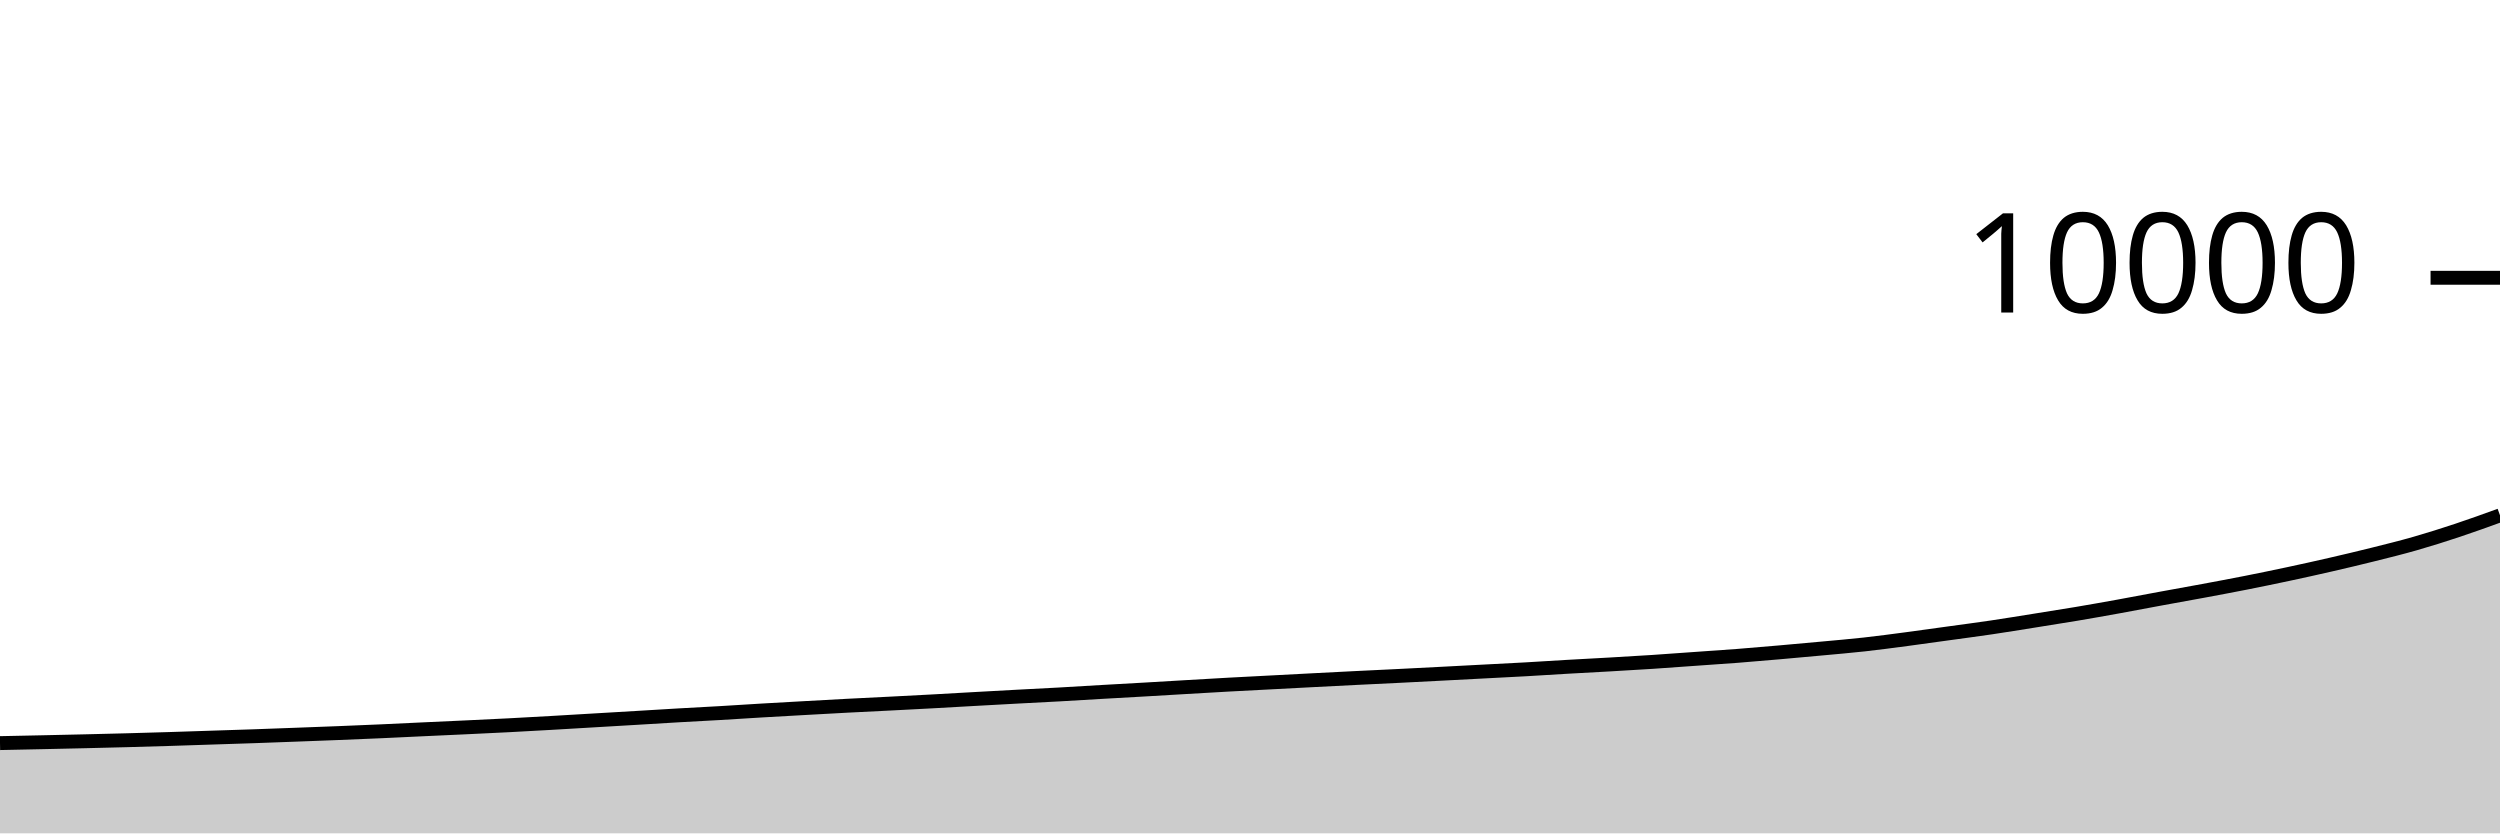
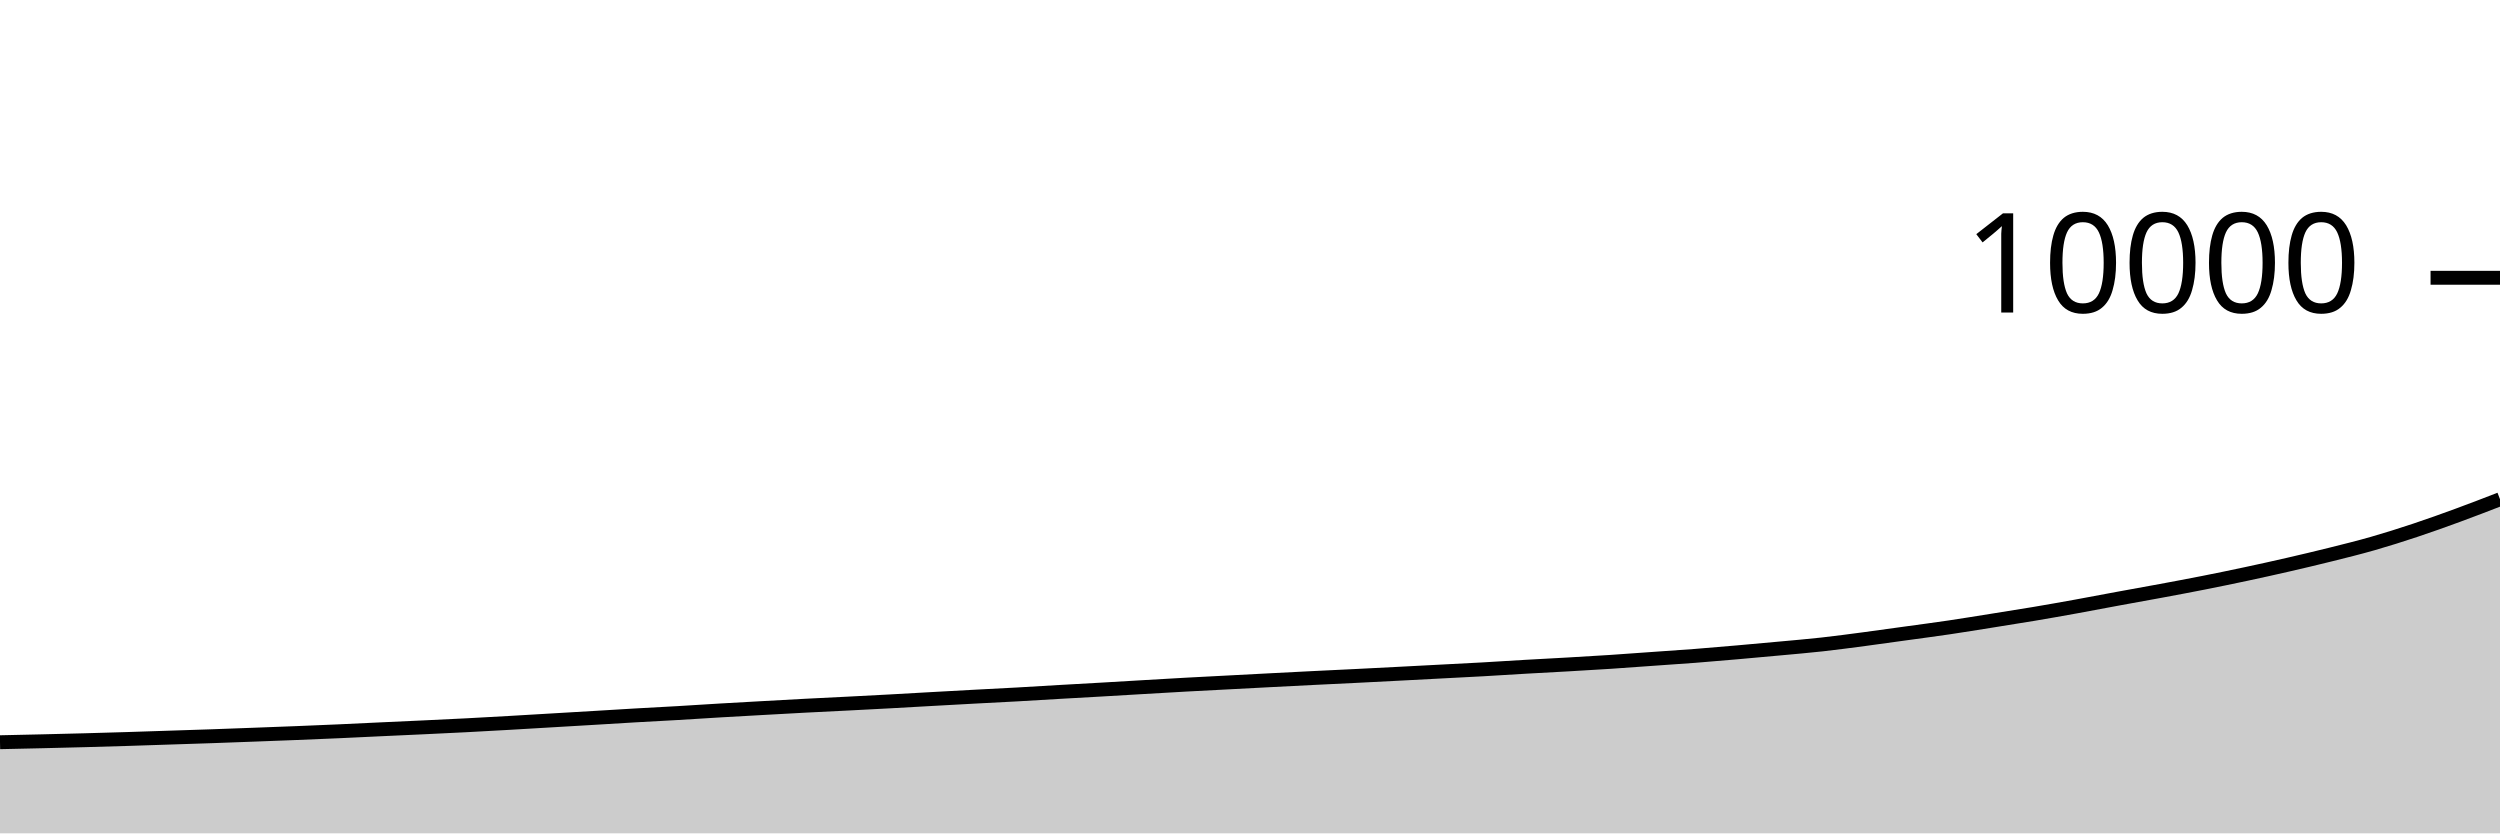
<svg xmlns="http://www.w3.org/2000/svg" viewBox="0 0 180 60">
  <g transform="translate(0,20)">
-     <path class="area" fill="rgba(0, 0, 0, 0.2)" d="M0,33.504C1.017,33.483,2.034,33.462,3.051,33.44C4.068,33.418,5.085,33.396,6.102,33.372C7.119,33.348,8.136,33.323,9.153,33.296C10.169,33.269,11.186,33.239,12.203,33.208C13.22,33.177,14.237,33.141,15.254,33.108C16.271,33.075,17.288,33.043,18.305,33.008C19.322,32.973,20.339,32.934,21.356,32.896C22.373,32.858,23.39,32.821,24.407,32.78C25.424,32.739,26.441,32.697,27.458,32.652C28.475,32.607,29.492,32.555,30.508,32.508C31.525,32.461,32.542,32.416,33.559,32.368C34.576,32.32,35.593,32.273,36.61,32.22C37.627,32.167,38.644,32.11,39.661,32.052C40.678,31.994,41.695,31.932,42.712,31.872C43.729,31.812,44.746,31.753,45.763,31.692C46.78,31.631,47.797,31.567,48.814,31.508C49.831,31.449,50.847,31.399,51.864,31.34C52.881,31.281,53.898,31.212,54.915,31.152C55.932,31.092,56.949,31.037,57.966,30.98C58.983,30.923,60,30.865,61.017,30.812C62.034,30.759,63.051,30.712,64.068,30.66C65.085,30.608,66.102,30.555,67.119,30.5C68.136,30.445,69.153,30.385,70.169,30.328C71.186,30.271,72.203,30.215,73.22,30.16C74.237,30.105,75.254,30.057,76.271,30C77.288,29.943,78.305,29.879,79.322,29.82C80.339,29.761,81.356,29.707,82.373,29.648C83.39,29.589,84.407,29.527,85.424,29.468C86.441,29.409,87.458,29.348,88.475,29.292C89.492,29.236,90.508,29.185,91.525,29.132C92.542,29.079,93.559,29.025,94.576,28.972C95.593,28.919,96.61,28.867,97.627,28.816C98.644,28.765,99.661,28.719,100.678,28.668C101.695,28.617,102.712,28.565,103.729,28.512C104.746,28.459,105.763,28.405,106.78,28.352C107.797,28.299,108.814,28.249,109.831,28.192C110.847,28.135,111.864,28.067,112.881,28.008C113.898,27.949,114.915,27.899,115.932,27.84C116.949,27.781,117.966,27.723,118.983,27.656C120,27.589,121.017,27.512,122.034,27.44C123.051,27.368,124.068,27.303,125.085,27.224C126.102,27.145,127.119,27.057,128.136,26.968C129.153,26.879,130.169,26.787,131.186,26.692C132.203,26.597,133.22,26.513,134.237,26.4C135.254,26.287,136.271,26.15,137.288,26.016C138.305,25.882,139.322,25.737,140.339,25.596C141.356,25.455,142.373,25.323,143.39,25.172C144.407,25.021,145.424,24.854,146.441,24.692C147.458,24.53,148.475,24.371,149.492,24.2C150.508,24.029,151.525,23.848,152.542,23.664C153.559,23.48,154.576,23.283,155.593,23.096C156.61,22.909,157.627,22.729,158.644,22.54C159.661,22.351,160.678,22.161,161.695,21.96C162.712,21.759,163.729,21.549,164.746,21.332C165.763,21.115,166.78,20.89,167.797,20.656C168.814,20.422,169.831,20.182,170.847,19.928C171.864,19.674,172.881,19.423,173.898,19.132C174.915,18.841,175.932,18.518,176.949,18.18C177.966,17.842,178.983,17.473,180,17.104L180,40C178.983,40,177.966,40,176.949,40C175.932,40,174.915,40,173.898,40C172.881,40,171.864,40,170.847,40C169.831,40,168.814,40,167.797,40C166.78,40,165.763,40,164.746,40C163.729,40,162.712,40,161.695,40C160.678,40,159.661,40,158.644,40C157.627,40,156.61,40,155.593,40C154.576,40,153.559,40,152.542,40C151.525,40,150.508,40,149.492,40C148.475,40,147.458,40,146.441,40C145.424,40,144.407,40,143.39,40C142.373,40,141.356,40,140.339,40C139.322,40,138.305,40,137.288,40C136.271,40,135.254,40,134.237,40C133.22,40,132.203,40,131.186,40C130.169,40,129.153,40,128.136,40C127.119,40,126.102,40,125.085,40C124.068,40,123.051,40,122.034,40C121.017,40,120,40,118.983,40C117.966,40,116.949,40,115.932,40C114.915,40,113.898,40,112.881,40C111.864,40,110.847,40,109.831,40C108.814,40,107.797,40,106.78,40C105.763,40,104.746,40,103.729,40C102.712,40,101.695,40,100.678,40C99.661,40,98.644,40,97.627,40C96.61,40,95.593,40,94.576,40C93.559,40,92.542,40,91.525,40C90.508,40,89.492,40,88.475,40C87.458,40,86.441,40,85.424,40C84.407,40,83.39,40,82.373,40C81.356,40,80.339,40,79.322,40C78.305,40,77.288,40,76.271,40C75.254,40,74.237,40,73.22,40C72.203,40,71.186,40,70.169,40C69.153,40,68.136,40,67.119,40C66.102,40,65.085,40,64.068,40C63.051,40,62.034,40,61.017,40C60,40,58.983,40,57.966,40C56.949,40,55.932,40,54.915,40C53.898,40,52.881,40,51.864,40C50.847,40,49.831,40,48.814,40C47.797,40,46.78,40,45.763,40C44.746,40,43.729,40,42.712,40C41.695,40,40.678,40,39.661,40C38.644,40,37.627,40,36.61,40C35.593,40,34.576,40,33.559,40C32.542,40,31.525,40,30.508,40C29.492,40,28.475,40,27.458,40C26.441,40,25.424,40,24.407,40C23.39,40,22.373,40,21.356,40C20.339,40,19.322,40,18.305,40C17.288,40,16.271,40,15.254,40C14.237,40,13.22,40,12.203,40C11.186,40,10.169,40,9.153,40C8.136,40,7.119,40,6.102,40C5.085,40,4.068,40,3.051,40C2.034,40,1.017,40,0,40Z" />
-     <path class="line" stroke="black" fill="none" d="M0,33.504C1.017,33.483,2.034,33.462,3.051,33.44C4.068,33.418,5.085,33.396,6.102,33.372C7.119,33.348,8.136,33.323,9.153,33.296C10.169,33.269,11.186,33.239,12.203,33.208C13.22,33.177,14.237,33.141,15.254,33.108C16.271,33.075,17.288,33.043,18.305,33.008C19.322,32.973,20.339,32.934,21.356,32.896C22.373,32.858,23.39,32.821,24.407,32.78C25.424,32.739,26.441,32.697,27.458,32.652C28.475,32.607,29.492,32.555,30.508,32.508C31.525,32.461,32.542,32.416,33.559,32.368C34.576,32.32,35.593,32.273,36.61,32.22C37.627,32.167,38.644,32.11,39.661,32.052C40.678,31.994,41.695,31.932,42.712,31.872C43.729,31.812,44.746,31.753,45.763,31.692C46.78,31.631,47.797,31.567,48.814,31.508C49.831,31.449,50.847,31.399,51.864,31.34C52.881,31.281,53.898,31.212,54.915,31.152C55.932,31.092,56.949,31.037,57.966,30.98C58.983,30.923,60,30.865,61.017,30.812C62.034,30.759,63.051,30.712,64.068,30.66C65.085,30.608,66.102,30.555,67.119,30.5C68.136,30.445,69.153,30.385,70.169,30.328C71.186,30.271,72.203,30.215,73.22,30.16C74.237,30.105,75.254,30.057,76.271,30C77.288,29.943,78.305,29.879,79.322,29.82C80.339,29.761,81.356,29.707,82.373,29.648C83.39,29.589,84.407,29.527,85.424,29.468C86.441,29.409,87.458,29.348,88.475,29.292C89.492,29.236,90.508,29.185,91.525,29.132C92.542,29.079,93.559,29.025,94.576,28.972C95.593,28.919,96.61,28.867,97.627,28.816C98.644,28.765,99.661,28.719,100.678,28.668C101.695,28.617,102.712,28.565,103.729,28.512C104.746,28.459,105.763,28.405,106.78,28.352C107.797,28.299,108.814,28.249,109.831,28.192C110.847,28.135,111.864,28.067,112.881,28.008C113.898,27.949,114.915,27.899,115.932,27.84C116.949,27.781,117.966,27.723,118.983,27.656C120,27.589,121.017,27.512,122.034,27.44C123.051,27.368,124.068,27.303,125.085,27.224C126.102,27.145,127.119,27.057,128.136,26.968C129.153,26.879,130.169,26.787,131.186,26.692C132.203,26.597,133.22,26.513,134.237,26.4C135.254,26.287,136.271,26.15,137.288,26.016C138.305,25.882,139.322,25.737,140.339,25.596C141.356,25.455,142.373,25.323,143.39,25.172C144.407,25.021,145.424,24.854,146.441,24.692C147.458,24.53,148.475,24.371,149.492,24.2C150.508,24.029,151.525,23.848,152.542,23.664C153.559,23.48,154.576,23.283,155.593,23.096C156.61,22.909,157.627,22.729,158.644,22.54C159.661,22.351,160.678,22.161,161.695,21.96C162.712,21.759,163.729,21.549,164.746,21.332C165.763,21.115,166.78,20.89,167.797,20.656C168.814,20.422,169.831,20.182,170.847,19.928C171.864,19.674,172.881,19.423,173.898,19.132C174.915,18.841,175.932,18.518,176.949,18.18C177.966,17.842,178.983,17.473,180,17.104" />
+     <path class="area" fill="rgba(0, 0, 0, 0.2)" d="M0,33.44C1.017,33.418,2.034,33.396,3.051,33.372C4.068,33.348,5.085,33.323,6.102,33.296C7.119,33.269,8.136,33.239,9.153,33.208C10.169,33.177,11.186,33.141,12.203,33.108C13.22,33.075,14.237,33.043,15.254,33.008C16.271,32.973,17.288,32.934,18.305,32.896C19.322,32.858,20.339,32.821,21.356,32.78C22.373,32.739,23.39,32.697,24.407,32.652C25.424,32.607,26.441,32.555,27.458,32.508C28.475,32.461,29.492,32.416,30.508,32.368C31.525,32.32,32.542,32.273,33.559,32.22C34.576,32.167,35.593,32.11,36.61,32.052C37.627,31.994,38.644,31.932,39.661,31.872C40.678,31.812,41.695,31.753,42.712,31.692C43.729,31.631,44.746,31.567,45.763,31.508C46.78,31.449,47.797,31.399,48.814,31.34C49.831,31.281,50.847,31.212,51.864,31.152C52.881,31.092,53.898,31.037,54.915,30.98C55.932,30.923,56.949,30.865,57.966,30.812C58.983,30.759,60,30.712,61.017,30.66C62.034,30.608,63.051,30.555,64.068,30.5C65.085,30.445,66.102,30.385,67.119,30.328C68.136,30.271,69.153,30.215,70.169,30.16C71.186,30.105,72.203,30.057,73.22,30C74.237,29.943,75.254,29.879,76.271,29.82C77.288,29.761,78.305,29.707,79.322,29.648C80.339,29.589,81.356,29.527,82.373,29.468C83.39,29.409,84.407,29.348,85.424,29.292C86.441,29.236,87.458,29.185,88.475,29.132C89.492,29.079,90.508,29.025,91.525,28.972C92.542,28.919,93.559,28.867,94.576,28.816C95.593,28.765,96.61,28.719,97.627,28.668C98.644,28.617,99.661,28.565,100.678,28.512C101.695,28.459,102.712,28.405,103.729,28.352C104.746,28.299,105.763,28.249,106.78,28.192C107.797,28.135,108.814,28.067,109.831,28.008C110.847,27.949,111.864,27.899,112.881,27.84C113.898,27.781,114.915,27.723,115.932,27.656C116.949,27.589,117.966,27.512,118.983,27.44C120,27.368,121.017,27.303,122.034,27.224C123.051,27.145,124.068,27.057,125.085,26.968C126.102,26.879,127.119,26.787,128.136,26.692C129.153,26.597,130.169,26.513,131.186,26.4C132.203,26.287,133.22,26.15,134.237,26.016C135.254,25.882,136.271,25.737,137.288,25.596C138.305,25.455,139.322,25.323,140.339,25.172C141.356,25.021,142.373,24.854,143.39,24.692C144.407,24.53,145.424,24.371,146.441,24.2C147.458,24.029,148.475,23.848,149.492,23.664C150.508,23.48,151.525,23.283,152.542,23.096C153.559,22.909,154.576,22.729,155.593,22.54C156.61,22.351,157.627,22.161,158.644,21.96C159.661,21.759,160.678,21.549,161.695,21.332C162.712,21.115,163.729,20.89,164.746,20.656C165.763,20.422,166.78,20.182,167.797,19.928C168.814,19.674,169.831,19.423,170.847,19.132C171.864,18.841,172.881,18.518,173.898,18.18C174.915,17.842,175.932,17.477,176.949,17.104C177.966,16.731,178.983,16.338,180,15.944L180,40C178.983,40,177.966,40,176.949,40C175.932,40,174.915,40,173.898,40C172.881,40,171.864,40,170.847,40C169.831,40,168.814,40,167.797,40C166.78,40,165.763,40,164.746,40C163.729,40,162.712,40,161.695,40C160.678,40,159.661,40,158.644,40C157.627,40,156.61,40,155.593,40C154.576,40,153.559,40,152.542,40C151.525,40,150.508,40,149.492,40C148.475,40,147.458,40,146.441,40C145.424,40,144.407,40,143.39,40C142.373,40,141.356,40,140.339,40C139.322,40,138.305,40,137.288,40C136.271,40,135.254,40,134.237,40C133.22,40,132.203,40,131.186,40C130.169,40,129.153,40,128.136,40C127.119,40,126.102,40,125.085,40C124.068,40,123.051,40,122.034,40C121.017,40,120,40,118.983,40C117.966,40,116.949,40,115.932,40C114.915,40,113.898,40,112.881,40C111.864,40,110.847,40,109.831,40C108.814,40,107.797,40,106.78,40C105.763,40,104.746,40,103.729,40C102.712,40,101.695,40,100.678,40C99.661,40,98.644,40,97.627,40C96.61,40,95.593,40,94.576,40C93.559,40,92.542,40,91.525,40C90.508,40,89.492,40,88.475,40C87.458,40,86.441,40,85.424,40C84.407,40,83.39,40,82.373,40C81.356,40,80.339,40,79.322,40C78.305,40,77.288,40,76.271,40C75.254,40,74.237,40,73.22,40C72.203,40,71.186,40,70.169,40C69.153,40,68.136,40,67.119,40C66.102,40,65.085,40,64.068,40C63.051,40,62.034,40,61.017,40C60,40,58.983,40,57.966,40C56.949,40,55.932,40,54.915,40C53.898,40,52.881,40,51.864,40C50.847,40,49.831,40,48.814,40C47.797,40,46.78,40,45.763,40C44.746,40,43.729,40,42.712,40C41.695,40,40.678,40,39.661,40C38.644,40,37.627,40,36.61,40C35.593,40,34.576,40,33.559,40C32.542,40,31.525,40,30.508,40C29.492,40,28.475,40,27.458,40C26.441,40,25.424,40,24.407,40C23.39,40,22.373,40,21.356,40C20.339,40,19.322,40,18.305,40C17.288,40,16.271,40,15.254,40C14.237,40,13.22,40,12.203,40C11.186,40,10.169,40,9.153,40C8.136,40,7.119,40,6.102,40C5.085,40,4.068,40,3.051,40C2.034,40,1.017,40,0,40Z" />
+     <path class="line" stroke="black" fill="none" d="M0,33.44C1.017,33.418,2.034,33.396,3.051,33.372C4.068,33.348,5.085,33.323,6.102,33.296C7.119,33.269,8.136,33.239,9.153,33.208C10.169,33.177,11.186,33.141,12.203,33.108C13.22,33.075,14.237,33.043,15.254,33.008C16.271,32.973,17.288,32.934,18.305,32.896C19.322,32.858,20.339,32.821,21.356,32.78C22.373,32.739,23.39,32.697,24.407,32.652C25.424,32.607,26.441,32.555,27.458,32.508C28.475,32.461,29.492,32.416,30.508,32.368C31.525,32.32,32.542,32.273,33.559,32.22C34.576,32.167,35.593,32.11,36.61,32.052C37.627,31.994,38.644,31.932,39.661,31.872C40.678,31.812,41.695,31.753,42.712,31.692C43.729,31.631,44.746,31.567,45.763,31.508C46.78,31.449,47.797,31.399,48.814,31.34C49.831,31.281,50.847,31.212,51.864,31.152C52.881,31.092,53.898,31.037,54.915,30.98C55.932,30.923,56.949,30.865,57.966,30.812C58.983,30.759,60,30.712,61.017,30.66C62.034,30.608,63.051,30.555,64.068,30.5C65.085,30.445,66.102,30.385,67.119,30.328C68.136,30.271,69.153,30.215,70.169,30.16C71.186,30.105,72.203,30.057,73.22,30C74.237,29.943,75.254,29.879,76.271,29.82C77.288,29.761,78.305,29.707,79.322,29.648C80.339,29.589,81.356,29.527,82.373,29.468C83.39,29.409,84.407,29.348,85.424,29.292C86.441,29.236,87.458,29.185,88.475,29.132C89.492,29.079,90.508,29.025,91.525,28.972C92.542,28.919,93.559,28.867,94.576,28.816C95.593,28.765,96.61,28.719,97.627,28.668C98.644,28.617,99.661,28.565,100.678,28.512C101.695,28.459,102.712,28.405,103.729,28.352C104.746,28.299,105.763,28.249,106.78,28.192C107.797,28.135,108.814,28.067,109.831,28.008C110.847,27.949,111.864,27.899,112.881,27.84C113.898,27.781,114.915,27.723,115.932,27.656C116.949,27.589,117.966,27.512,118.983,27.44C120,27.368,121.017,27.303,122.034,27.224C123.051,27.145,124.068,27.057,125.085,26.968C126.102,26.879,127.119,26.787,128.136,26.692C129.153,26.597,130.169,26.513,131.186,26.4C132.203,26.287,133.22,26.15,134.237,26.016C135.254,25.882,136.271,25.737,137.288,25.596C138.305,25.455,139.322,25.323,140.339,25.172C141.356,25.021,142.373,24.854,143.39,24.692C144.407,24.53,145.424,24.371,146.441,24.2C147.458,24.029,148.475,23.848,149.492,23.664C150.508,23.48,151.525,23.283,152.542,23.096C153.559,22.909,154.576,22.729,155.593,22.54C156.61,22.351,157.627,22.161,158.644,21.96C159.661,21.759,160.678,21.549,161.695,21.332C162.712,21.115,163.729,20.89,164.746,20.656C165.763,20.422,166.78,20.182,167.797,19.928C168.814,19.674,169.831,19.423,170.847,19.132C171.864,18.841,172.881,18.518,173.898,18.18C174.915,17.842,175.932,17.477,176.949,17.104C177.966,16.731,178.983,16.338,180,15.944" />
    <path class="axis-ceiling" stroke-width="1" stroke="black" fill="none" d="M175,0L180,0" />
    <text class="axis-ceiling-label" font-family="sans-serif" text-anchor="end" font-size="10px" x="170" y="2.5">10000</text>
  </g>
</svg>
